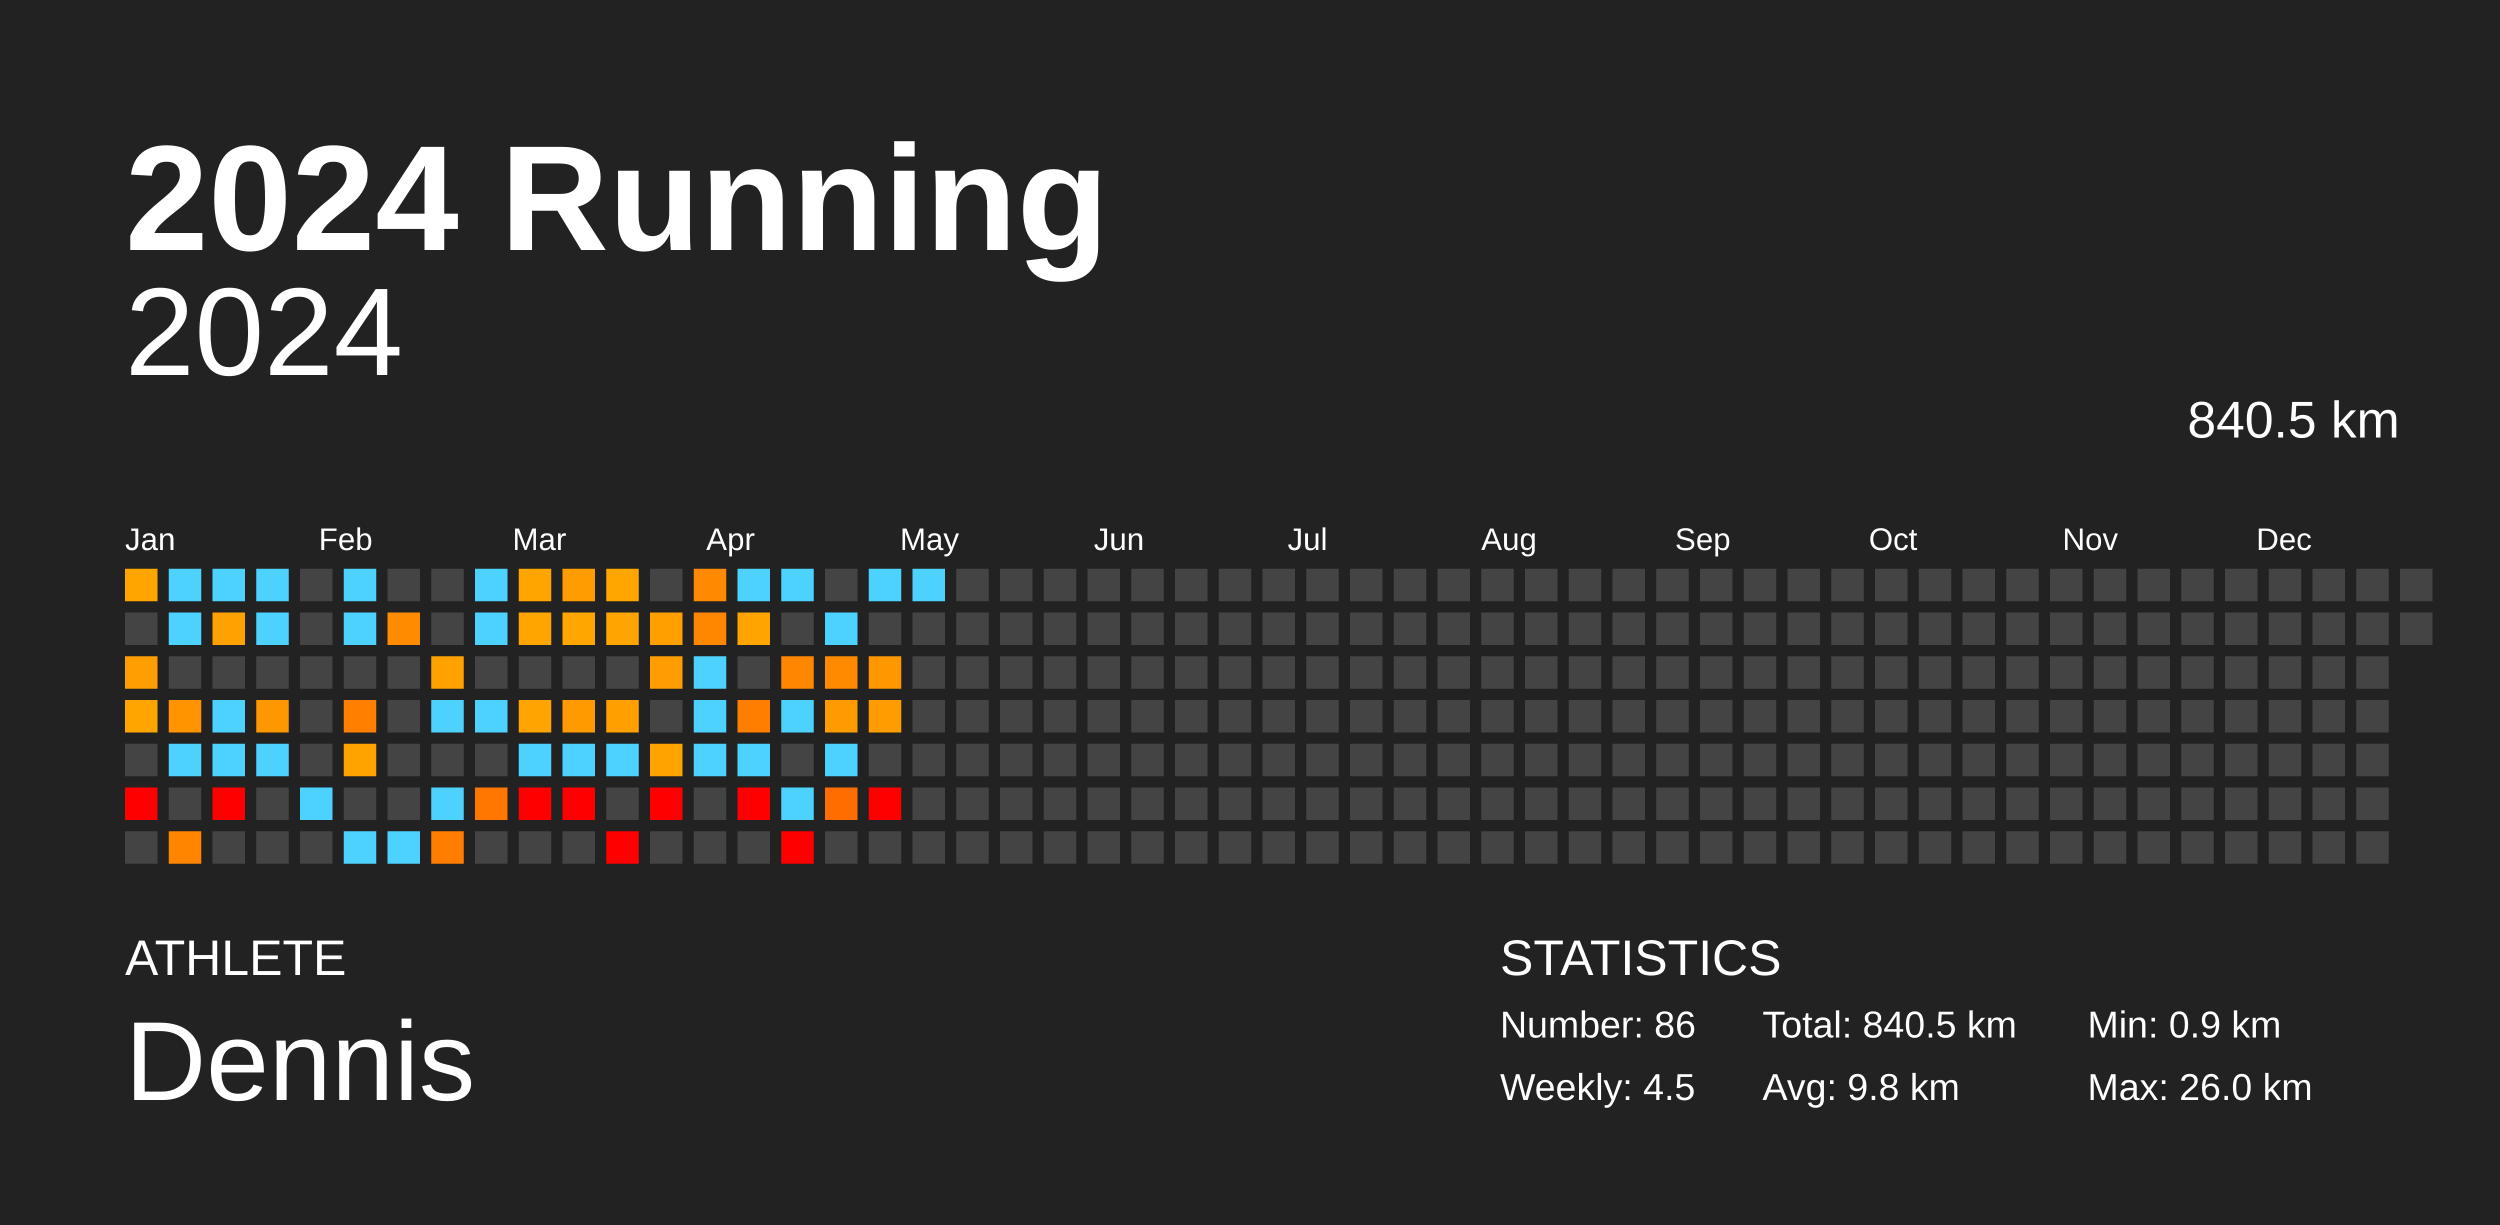
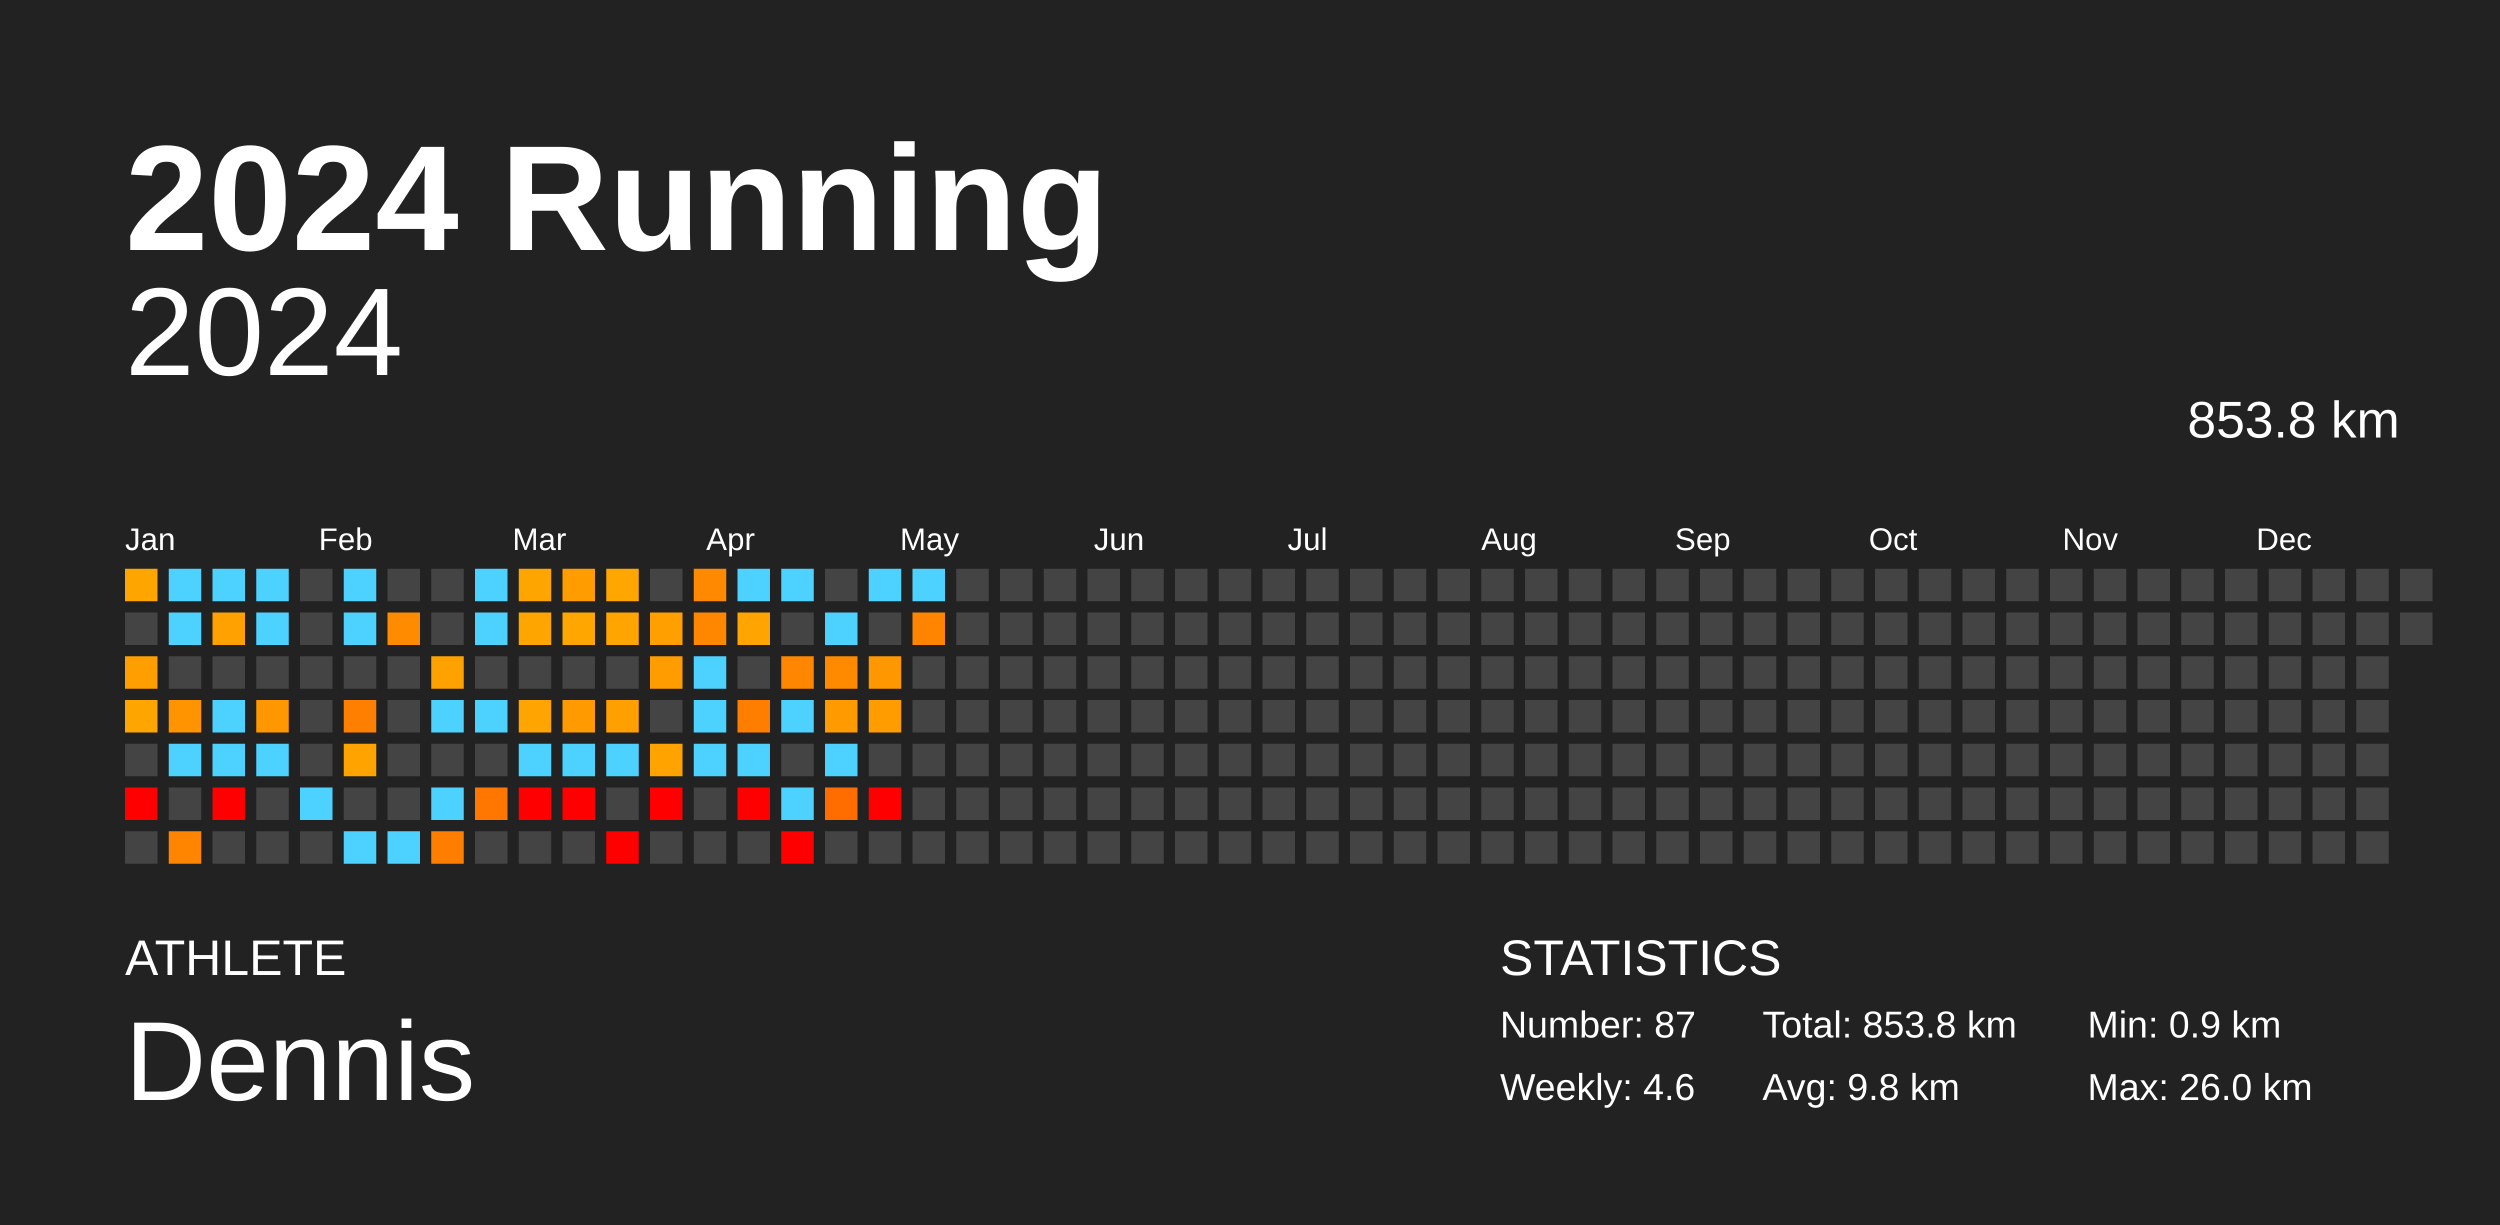
<svg xmlns="http://www.w3.org/2000/svg" baseProfile="full" height="98mm" version="1.1" viewBox="0,0,200,98" width="200mm">
  <defs />
  <rect fill="#222222" height="98" width="200" x="0" y="0" />
  <text fill="#FFFFFF" style="font-size:12px; font-family:Arial; font-weight:bold;" x="10" y="20">2024 Running</text>
  <text fill="#FFFFFF" style="font-size:4px; font-family:Arial" x="10" y="78">ATHLETE</text>
  <text fill="#FFFFFF" style="font-size:9px; font-family:Arial" x="10" y="88">Dennis</text>
  <text fill="#FFFFFF" style="font-size:4px; font-family:Arial" x="120" y="78">STATISTICS</text>
-   <text fill="#FFFFFF" style="font-size:3px; font-family:Arial" x="120" y="83">Number: 86</text>
-   <text fill="#FFFFFF" style="font-size:3px; font-family:Arial" x="120" y="88">Weekly: 4.5</text>
-   <text fill="#FFFFFF" style="font-size:3px; font-family:Arial" x="141" y="83">Total: 840.5 km</text>
+   <text fill="#FFFFFF" style="font-size:3px; font-family:Arial" x="120" y="83">Number: 87</text>
+   <text fill="#FFFFFF" style="font-size:3px; font-family:Arial" x="120" y="88">Weekly: 4.6</text>
+   <text fill="#FFFFFF" style="font-size:3px; font-family:Arial" x="141" y="83">Total: 853.8 km</text>
  <text fill="#FFFFFF" style="font-size:3px; font-family:Arial" x="141" y="88">Avg: 9.8 km</text>
  <text fill="#FFFFFF" style="font-size:3px; font-family:Arial" x="167" y="83">Min: 0.9 km</text>
  <text fill="#FFFFFF" style="font-size:3px; font-family:Arial" x="167" y="88">Max: 26.0 km</text>
  <text alignment-baseline="hanging" fill="#FFFFFF" style="font-size:10.0px; font-family:Arial;" x="10" y="30">2024</text>
-   <text alignment-baseline="hanging" fill="#FFFFFF" style="font-size:4.125px; font-family:Arial;" x="175" y="35">840.5 km</text>
+   <text alignment-baseline="hanging" fill="#FFFFFF" style="font-size:4.125px; font-family:Arial;" x="175" y="35">853.8 km</text>
  <text fill="#FFFFFF" style="font-size:2.5px; font-family:Arial" x="10.0" y="44">Jan</text>
  <text fill="#FFFFFF" style="font-size:2.5px; font-family:Arial" x="25.5" y="44">Feb</text>
  <text fill="#FFFFFF" style="font-size:2.5px; font-family:Arial" x="41.0" y="44">Mar</text>
  <text fill="#FFFFFF" style="font-size:2.5px; font-family:Arial" x="56.5" y="44">Apr</text>
  <text fill="#FFFFFF" style="font-size:2.5px; font-family:Arial" x="72.0" y="44">May</text>
  <text fill="#FFFFFF" style="font-size:2.5px; font-family:Arial" x="87.5" y="44">Jun</text>
  <text fill="#FFFFFF" style="font-size:2.5px; font-family:Arial" x="103.0" y="44">Jul</text>
  <text fill="#FFFFFF" style="font-size:2.5px; font-family:Arial" x="118.5" y="44">Aug</text>
  <text fill="#FFFFFF" style="font-size:2.5px; font-family:Arial" x="134.0" y="44">Sep</text>
  <text fill="#FFFFFF" style="font-size:2.5px; font-family:Arial" x="149.5" y="44">Oct</text>
  <text fill="#FFFFFF" style="font-size:2.5px; font-family:Arial" x="165.0" y="44">Nov</text>
  <text fill="#FFFFFF" style="font-size:2.5px; font-family:Arial" x="180.5" y="44">Dec</text>
  <rect fill="#ffa500" height="2.6" width="2.6" x="10.0" y="45.5" />
  <rect fill="#444444" height="2.6" width="2.6" x="10.0" y="49.0" />
  <rect fill="#ff9e00" height="2.6" width="2.6" x="10.0" y="52.5" />
  <rect fill="#ffa500" height="2.6" width="2.6" x="10.0" y="56.0" />
  <rect fill="#444444" height="2.6" width="2.6" x="10.0" y="59.5" />
  <rect fill="red" height="2.6" width="2.6" x="10.0" y="63.0" />
  <rect fill="#444444" height="2.6" width="2.6" x="10.0" y="66.5" />
  <rect fill="#4dd2ff" height="2.6" width="2.6" x="13.5" y="45.5" />
  <rect fill="#4dd2ff" height="2.6" width="2.6" x="13.5" y="49.0" />
  <rect fill="#444444" height="2.6" width="2.6" x="13.5" y="52.5" />
  <rect fill="#ff9400" height="2.6" width="2.6" x="13.5" y="56.0" />
  <rect fill="#4dd2ff" height="2.6" width="2.6" x="13.5" y="59.5" />
  <rect fill="#444444" height="2.6" width="2.6" x="13.5" y="63.0" />
  <rect fill="#ff8500" height="2.6" width="2.6" x="13.5" y="66.5" />
  <rect fill="#4dd2ff" height="2.6" width="2.6" x="17.0" y="45.5" />
  <rect fill="#ffa100" height="2.6" width="2.6" x="17.0" y="49.0" />
  <rect fill="#444444" height="2.6" width="2.6" x="17.0" y="52.5" />
  <rect fill="#4dd2ff" height="2.6" width="2.6" x="17.0" y="56.0" />
  <rect fill="#4dd2ff" height="2.6" width="2.6" x="17.0" y="59.5" />
  <rect fill="red" height="2.6" width="2.6" x="17.0" y="63.0" />
  <rect fill="#444444" height="2.6" width="2.6" x="17.0" y="66.5" />
  <rect fill="#4dd2ff" height="2.6" width="2.6" x="20.5" y="45.5" />
  <rect fill="#4dd2ff" height="2.6" width="2.6" x="20.5" y="49.0" />
  <rect fill="#444444" height="2.6" width="2.6" x="20.5" y="52.5" />
  <rect fill="#ff9800" height="2.6" width="2.6" x="20.5" y="56.0" />
  <rect fill="#4dd2ff" height="2.6" width="2.6" x="20.5" y="59.5" />
  <rect fill="#444444" height="2.6" width="2.6" x="20.5" y="63.0" />
  <rect fill="#444444" height="2.6" width="2.6" x="20.5" y="66.5" />
  <rect fill="#444444" height="2.6" width="2.6" x="24.0" y="45.5" />
  <rect fill="#444444" height="2.6" width="2.6" x="24.0" y="49.0" />
  <rect fill="#444444" height="2.6" width="2.6" x="24.0" y="52.5" />
  <rect fill="#444444" height="2.6" width="2.6" x="24.0" y="56.0" />
  <rect fill="#444444" height="2.6" width="2.6" x="24.0" y="59.5" />
  <rect fill="#4dd2ff" height="2.6" width="2.6" x="24.0" y="63.0" />
  <rect fill="#444444" height="2.6" width="2.6" x="24.0" y="66.5" />
  <rect fill="#4dd2ff" height="2.6" width="2.6" x="27.5" y="45.5" />
  <rect fill="#4dd2ff" height="2.6" width="2.6" x="27.5" y="49.0" />
  <rect fill="#444444" height="2.6" width="2.6" x="27.5" y="52.5" />
  <rect fill="#ff8000" height="2.6" width="2.6" x="27.5" y="56.0" />
  <rect fill="#ffa300" height="2.6" width="2.6" x="27.5" y="59.5" />
  <rect fill="#444444" height="2.6" width="2.6" x="27.5" y="63.0" />
  <rect fill="#4dd2ff" height="2.6" width="2.6" x="27.5" y="66.5" />
  <rect fill="#444444" height="2.6" width="2.6" x="31.0" y="45.5" />
  <rect fill="#ff8b00" height="2.6" width="2.6" x="31.0" y="49.0" />
  <rect fill="#444444" height="2.6" width="2.6" x="31.0" y="52.5" />
  <rect fill="#444444" height="2.6" width="2.6" x="31.0" y="56.0" />
  <rect fill="#444444" height="2.6" width="2.6" x="31.0" y="59.5" />
  <rect fill="#444444" height="2.6" width="2.6" x="31.0" y="63.0" />
  <rect fill="#4dd2ff" height="2.6" width="2.6" x="31.0" y="66.5" />
  <rect fill="#444444" height="2.6" width="2.6" x="34.5" y="45.5" />
  <rect fill="#444444" height="2.6" width="2.6" x="34.5" y="49.0" />
  <rect fill="#ffa200" height="2.6" width="2.6" x="34.5" y="52.5" />
  <rect fill="#4dd2ff" height="2.6" width="2.6" x="34.5" y="56.0" />
  <rect fill="#444444" height="2.6" width="2.6" x="34.5" y="59.5" />
  <rect fill="#4dd2ff" height="2.6" width="2.6" x="34.5" y="63.0" />
  <rect fill="#ff7e00" height="2.6" width="2.6" x="34.5" y="66.5" />
  <rect fill="#4dd2ff" height="2.6" width="2.6" x="38.0" y="45.5" />
  <rect fill="#4dd2ff" height="2.6" width="2.6" x="38.0" y="49.0" />
  <rect fill="#444444" height="2.6" width="2.6" x="38.0" y="52.5" />
  <rect fill="#4dd2ff" height="2.6" width="2.6" x="38.0" y="56.0" />
  <rect fill="#444444" height="2.6" width="2.6" x="38.0" y="59.5" />
  <rect fill="#ff7700" height="2.6" width="2.6" x="38.0" y="63.0" />
  <rect fill="#444444" height="2.6" width="2.6" x="38.0" y="66.5" />
  <rect fill="#ffa500" height="2.6" width="2.6" x="41.5" y="45.5" />
  <rect fill="#ffa500" height="2.6" width="2.6" x="41.5" y="49.0" />
  <rect fill="#444444" height="2.6" width="2.6" x="41.5" y="52.5" />
  <rect fill="#ffa400" height="2.6" width="2.6" x="41.5" y="56.0" />
  <rect fill="#4dd2ff" height="2.6" width="2.6" x="41.5" y="59.5" />
  <rect fill="red" height="2.6" width="2.6" x="41.5" y="63.0" />
  <rect fill="#444444" height="2.6" width="2.6" x="41.5" y="66.5" />
  <rect fill="#ff9d00" height="2.6" width="2.6" x="45.0" y="45.5" />
  <rect fill="#ffa600" height="2.6" width="2.6" x="45.0" y="49.0" />
  <rect fill="#444444" height="2.6" width="2.6" x="45.0" y="52.5" />
  <rect fill="#ff9b00" height="2.6" width="2.6" x="45.0" y="56.0" />
  <rect fill="#4dd2ff" height="2.6" width="2.6" x="45.0" y="59.5" />
  <rect fill="red" height="2.6" width="2.6" x="45.0" y="63.0" />
  <rect fill="#444444" height="2.6" width="2.6" x="45.0" y="66.5" />
  <rect fill="#ffa600" height="2.6" width="2.6" x="48.5" y="45.5" />
  <rect fill="#ffa400" height="2.6" width="2.6" x="48.5" y="49.0" />
  <rect fill="#444444" height="2.6" width="2.6" x="48.5" y="52.5" />
  <rect fill="#ffa000" height="2.6" width="2.6" x="48.5" y="56.0" />
  <rect fill="#4dd2ff" height="2.6" width="2.6" x="48.5" y="59.5" />
  <rect fill="#444444" height="2.6" width="2.6" x="48.5" y="63.0" />
  <rect fill="red" height="2.6" width="2.6" x="48.5" y="66.5" />
  <rect fill="#444444" height="2.6" width="2.6" x="52.0" y="45.5" />
  <rect fill="#ff9f00" height="2.6" width="2.6" x="52.0" y="49.0" />
  <rect fill="#ff9d00" height="2.6" width="2.6" x="52.0" y="52.5" />
  <rect fill="#444444" height="2.6" width="2.6" x="52.0" y="56.0" />
  <rect fill="#ffa300" height="2.6" width="2.6" x="52.0" y="59.5" />
  <rect fill="red" height="2.6" width="2.6" x="52.0" y="63.0" />
  <rect fill="#444444" height="2.6" width="2.6" x="52.0" y="66.5" />
  <rect fill="#ff8900" height="2.6" width="2.6" x="55.5" y="45.5" />
  <rect fill="#ff8700" height="2.6" width="2.6" x="55.5" y="49.0" />
  <rect fill="#4dd2ff" height="2.6" width="2.6" x="55.5" y="52.5" />
  <rect fill="#4dd2ff" height="2.6" width="2.6" x="55.5" y="56.0" />
  <rect fill="#4dd2ff" height="2.6" width="2.6" x="55.5" y="59.5" />
  <rect fill="#444444" height="2.6" width="2.6" x="55.5" y="63.0" />
  <rect fill="#444444" height="2.6" width="2.6" x="55.5" y="66.5" />
  <rect fill="#4dd2ff" height="2.6" width="2.6" x="59.0" y="45.5" />
  <rect fill="#ffa400" height="2.6" width="2.6" x="59.0" y="49.0" />
  <rect fill="#444444" height="2.6" width="2.6" x="59.0" y="52.5" />
  <rect fill="#ff7e00" height="2.6" width="2.6" x="59.0" y="56.0" />
  <rect fill="#4dd2ff" height="2.6" width="2.6" x="59.0" y="59.5" />
  <rect fill="red" height="2.6" width="2.6" x="59.0" y="63.0" />
  <rect fill="#444444" height="2.6" width="2.6" x="59.0" y="66.5" />
  <rect fill="#4dd2ff" height="2.6" width="2.6" x="62.5" y="45.5" />
  <rect fill="#444444" height="2.6" width="2.6" x="62.5" y="49.0" />
  <rect fill="#ff8600" height="2.6" width="2.6" x="62.5" y="52.5" />
  <rect fill="#4dd2ff" height="2.6" width="2.6" x="62.5" y="56.0" />
  <rect fill="#444444" height="2.6" width="2.6" x="62.5" y="59.5" />
  <rect fill="#4dd2ff" height="2.6" width="2.6" x="62.5" y="63.0" />
  <rect fill="red" height="2.6" width="2.6" x="62.5" y="66.5" />
  <rect fill="#444444" height="2.6" width="2.6" x="66.0" y="45.5" />
  <rect fill="#4dd2ff" height="2.6" width="2.6" x="66.0" y="49.0" />
  <rect fill="#ff8a00" height="2.6" width="2.6" x="66.0" y="52.5" />
  <rect fill="#ff9b00" height="2.6" width="2.6" x="66.0" y="56.0" />
  <rect fill="#4dd2ff" height="2.6" width="2.6" x="66.0" y="59.5" />
  <rect fill="#ff6d00" height="2.6" width="2.6" x="66.0" y="63.0" />
  <rect fill="#444444" height="2.6" width="2.6" x="66.0" y="66.5" />
  <rect fill="#4dd2ff" height="2.6" width="2.6" x="69.5" y="45.5" />
  <rect fill="#444444" height="2.6" width="2.6" x="69.5" y="49.0" />
  <rect fill="#ff9700" height="2.6" width="2.6" x="69.5" y="52.5" />
  <rect fill="#ff9d00" height="2.6" width="2.6" x="69.5" y="56.0" />
  <rect fill="#444444" height="2.6" width="2.6" x="69.5" y="59.5" />
  <rect fill="red" height="2.6" width="2.6" x="69.5" y="63.0" />
  <rect fill="#444444" height="2.6" width="2.6" x="69.5" y="66.5" />
  <rect fill="#4dd2ff" height="2.6" width="2.6" x="73.0" y="45.5" />
-   <rect fill="#444444" height="2.6" width="2.6" x="73.0" y="49.0" />
+   <rect fill="#ff8500" height="2.6" width="2.6" x="73.0" y="49.0" />
  <rect fill="#444444" height="2.6" width="2.6" x="73.0" y="52.5" />
  <rect fill="#444444" height="2.6" width="2.6" x="73.0" y="56.0" />
  <rect fill="#444444" height="2.6" width="2.6" x="73.0" y="59.5" />
  <rect fill="#444444" height="2.6" width="2.6" x="73.0" y="63.0" />
  <rect fill="#444444" height="2.6" width="2.6" x="73.0" y="66.5" />
  <rect fill="#444444" height="2.6" width="2.6" x="76.5" y="45.5" />
  <rect fill="#444444" height="2.6" width="2.6" x="76.5" y="49.0" />
  <rect fill="#444444" height="2.6" width="2.6" x="76.5" y="52.5" />
  <rect fill="#444444" height="2.6" width="2.6" x="76.5" y="56.0" />
  <rect fill="#444444" height="2.6" width="2.6" x="76.5" y="59.5" />
  <rect fill="#444444" height="2.6" width="2.6" x="76.5" y="63.0" />
  <rect fill="#444444" height="2.6" width="2.6" x="76.5" y="66.5" />
  <rect fill="#444444" height="2.6" width="2.6" x="80.0" y="45.5" />
  <rect fill="#444444" height="2.6" width="2.6" x="80.0" y="49.0" />
  <rect fill="#444444" height="2.6" width="2.6" x="80.0" y="52.5" />
  <rect fill="#444444" height="2.6" width="2.6" x="80.0" y="56.0" />
  <rect fill="#444444" height="2.6" width="2.6" x="80.0" y="59.5" />
  <rect fill="#444444" height="2.6" width="2.6" x="80.0" y="63.0" />
  <rect fill="#444444" height="2.6" width="2.6" x="80.0" y="66.5" />
  <rect fill="#444444" height="2.6" width="2.6" x="83.5" y="45.5" />
  <rect fill="#444444" height="2.6" width="2.6" x="83.5" y="49.0" />
  <rect fill="#444444" height="2.6" width="2.6" x="83.5" y="52.5" />
  <rect fill="#444444" height="2.6" width="2.6" x="83.5" y="56.0" />
  <rect fill="#444444" height="2.6" width="2.6" x="83.5" y="59.5" />
  <rect fill="#444444" height="2.6" width="2.6" x="83.5" y="63.0" />
  <rect fill="#444444" height="2.6" width="2.6" x="83.5" y="66.5" />
  <rect fill="#444444" height="2.6" width="2.6" x="87.0" y="45.5" />
  <rect fill="#444444" height="2.6" width="2.6" x="87.0" y="49.0" />
  <rect fill="#444444" height="2.6" width="2.6" x="87.0" y="52.5" />
  <rect fill="#444444" height="2.6" width="2.6" x="87.0" y="56.0" />
  <rect fill="#444444" height="2.6" width="2.6" x="87.0" y="59.5" />
  <rect fill="#444444" height="2.6" width="2.6" x="87.0" y="63.0" />
  <rect fill="#444444" height="2.6" width="2.6" x="87.0" y="66.5" />
  <rect fill="#444444" height="2.6" width="2.6" x="90.5" y="45.5" />
  <rect fill="#444444" height="2.6" width="2.6" x="90.5" y="49.0" />
  <rect fill="#444444" height="2.6" width="2.6" x="90.5" y="52.5" />
  <rect fill="#444444" height="2.6" width="2.6" x="90.5" y="56.0" />
  <rect fill="#444444" height="2.6" width="2.6" x="90.5" y="59.5" />
  <rect fill="#444444" height="2.6" width="2.6" x="90.5" y="63.0" />
  <rect fill="#444444" height="2.6" width="2.6" x="90.5" y="66.5" />
  <rect fill="#444444" height="2.6" width="2.6" x="94.0" y="45.5" />
  <rect fill="#444444" height="2.6" width="2.6" x="94.0" y="49.0" />
  <rect fill="#444444" height="2.6" width="2.6" x="94.0" y="52.5" />
  <rect fill="#444444" height="2.6" width="2.6" x="94.0" y="56.0" />
  <rect fill="#444444" height="2.6" width="2.6" x="94.0" y="59.5" />
  <rect fill="#444444" height="2.6" width="2.6" x="94.0" y="63.0" />
  <rect fill="#444444" height="2.6" width="2.6" x="94.0" y="66.5" />
  <rect fill="#444444" height="2.6" width="2.6" x="97.5" y="45.5" />
  <rect fill="#444444" height="2.6" width="2.6" x="97.5" y="49.0" />
  <rect fill="#444444" height="2.6" width="2.6" x="97.5" y="52.5" />
  <rect fill="#444444" height="2.6" width="2.6" x="97.5" y="56.0" />
  <rect fill="#444444" height="2.6" width="2.6" x="97.5" y="59.5" />
  <rect fill="#444444" height="2.6" width="2.6" x="97.5" y="63.0" />
  <rect fill="#444444" height="2.6" width="2.6" x="97.5" y="66.5" />
  <rect fill="#444444" height="2.6" width="2.6" x="101.0" y="45.5" />
  <rect fill="#444444" height="2.6" width="2.6" x="101.0" y="49.0" />
  <rect fill="#444444" height="2.6" width="2.6" x="101.0" y="52.5" />
  <rect fill="#444444" height="2.6" width="2.6" x="101.0" y="56.0" />
  <rect fill="#444444" height="2.6" width="2.6" x="101.0" y="59.5" />
  <rect fill="#444444" height="2.6" width="2.6" x="101.0" y="63.0" />
  <rect fill="#444444" height="2.6" width="2.6" x="101.0" y="66.5" />
  <rect fill="#444444" height="2.6" width="2.6" x="104.5" y="45.5" />
  <rect fill="#444444" height="2.6" width="2.6" x="104.5" y="49.0" />
  <rect fill="#444444" height="2.6" width="2.6" x="104.5" y="52.5" />
  <rect fill="#444444" height="2.6" width="2.6" x="104.5" y="56.0" />
  <rect fill="#444444" height="2.6" width="2.6" x="104.5" y="59.5" />
  <rect fill="#444444" height="2.6" width="2.6" x="104.5" y="63.0" />
  <rect fill="#444444" height="2.6" width="2.6" x="104.5" y="66.5" />
  <rect fill="#444444" height="2.6" width="2.6" x="108.0" y="45.5" />
  <rect fill="#444444" height="2.6" width="2.6" x="108.0" y="49.0" />
  <rect fill="#444444" height="2.6" width="2.6" x="108.0" y="52.5" />
  <rect fill="#444444" height="2.6" width="2.6" x="108.0" y="56.0" />
  <rect fill="#444444" height="2.6" width="2.6" x="108.0" y="59.5" />
  <rect fill="#444444" height="2.6" width="2.6" x="108.0" y="63.0" />
  <rect fill="#444444" height="2.6" width="2.6" x="108.0" y="66.5" />
  <rect fill="#444444" height="2.6" width="2.6" x="111.5" y="45.5" />
  <rect fill="#444444" height="2.6" width="2.6" x="111.5" y="49.0" />
  <rect fill="#444444" height="2.6" width="2.6" x="111.5" y="52.5" />
  <rect fill="#444444" height="2.6" width="2.6" x="111.5" y="56.0" />
  <rect fill="#444444" height="2.6" width="2.6" x="111.5" y="59.5" />
  <rect fill="#444444" height="2.6" width="2.6" x="111.5" y="63.0" />
  <rect fill="#444444" height="2.6" width="2.6" x="111.5" y="66.5" />
  <rect fill="#444444" height="2.6" width="2.6" x="115.0" y="45.5" />
  <rect fill="#444444" height="2.6" width="2.6" x="115.0" y="49.0" />
  <rect fill="#444444" height="2.6" width="2.6" x="115.0" y="52.5" />
  <rect fill="#444444" height="2.6" width="2.6" x="115.0" y="56.0" />
  <rect fill="#444444" height="2.6" width="2.6" x="115.0" y="59.5" />
  <rect fill="#444444" height="2.6" width="2.6" x="115.0" y="63.0" />
  <rect fill="#444444" height="2.6" width="2.6" x="115.0" y="66.5" />
  <rect fill="#444444" height="2.6" width="2.6" x="118.5" y="45.5" />
  <rect fill="#444444" height="2.6" width="2.6" x="118.5" y="49.0" />
  <rect fill="#444444" height="2.6" width="2.6" x="118.5" y="52.5" />
  <rect fill="#444444" height="2.6" width="2.6" x="118.5" y="56.0" />
  <rect fill="#444444" height="2.6" width="2.6" x="118.5" y="59.5" />
  <rect fill="#444444" height="2.6" width="2.6" x="118.5" y="63.0" />
  <rect fill="#444444" height="2.6" width="2.6" x="118.5" y="66.5" />
  <rect fill="#444444" height="2.6" width="2.6" x="122.0" y="45.5" />
  <rect fill="#444444" height="2.6" width="2.6" x="122.0" y="49.0" />
  <rect fill="#444444" height="2.6" width="2.6" x="122.0" y="52.5" />
  <rect fill="#444444" height="2.6" width="2.6" x="122.0" y="56.0" />
  <rect fill="#444444" height="2.6" width="2.6" x="122.0" y="59.5" />
  <rect fill="#444444" height="2.6" width="2.6" x="122.0" y="63.0" />
  <rect fill="#444444" height="2.6" width="2.6" x="122.0" y="66.5" />
  <rect fill="#444444" height="2.6" width="2.6" x="125.5" y="45.5" />
  <rect fill="#444444" height="2.6" width="2.6" x="125.5" y="49.0" />
  <rect fill="#444444" height="2.6" width="2.6" x="125.5" y="52.5" />
  <rect fill="#444444" height="2.6" width="2.6" x="125.5" y="56.0" />
  <rect fill="#444444" height="2.6" width="2.6" x="125.5" y="59.5" />
  <rect fill="#444444" height="2.6" width="2.6" x="125.5" y="63.0" />
  <rect fill="#444444" height="2.6" width="2.6" x="125.5" y="66.5" />
  <rect fill="#444444" height="2.6" width="2.6" x="129.0" y="45.5" />
  <rect fill="#444444" height="2.6" width="2.6" x="129.0" y="49.0" />
  <rect fill="#444444" height="2.6" width="2.6" x="129.0" y="52.5" />
  <rect fill="#444444" height="2.6" width="2.6" x="129.0" y="56.0" />
  <rect fill="#444444" height="2.6" width="2.6" x="129.0" y="59.5" />
  <rect fill="#444444" height="2.6" width="2.6" x="129.0" y="63.0" />
  <rect fill="#444444" height="2.6" width="2.6" x="129.0" y="66.5" />
  <rect fill="#444444" height="2.6" width="2.6" x="132.5" y="45.5" />
  <rect fill="#444444" height="2.6" width="2.6" x="132.5" y="49.0" />
  <rect fill="#444444" height="2.6" width="2.6" x="132.5" y="52.5" />
  <rect fill="#444444" height="2.6" width="2.6" x="132.5" y="56.0" />
  <rect fill="#444444" height="2.6" width="2.6" x="132.5" y="59.5" />
  <rect fill="#444444" height="2.6" width="2.6" x="132.5" y="63.0" />
  <rect fill="#444444" height="2.6" width="2.6" x="132.5" y="66.5" />
  <rect fill="#444444" height="2.6" width="2.6" x="136.0" y="45.5" />
  <rect fill="#444444" height="2.6" width="2.6" x="136.0" y="49.0" />
  <rect fill="#444444" height="2.6" width="2.6" x="136.0" y="52.5" />
  <rect fill="#444444" height="2.6" width="2.6" x="136.0" y="56.0" />
  <rect fill="#444444" height="2.6" width="2.6" x="136.0" y="59.5" />
  <rect fill="#444444" height="2.6" width="2.6" x="136.0" y="63.0" />
  <rect fill="#444444" height="2.6" width="2.6" x="136.0" y="66.5" />
  <rect fill="#444444" height="2.6" width="2.6" x="139.5" y="45.5" />
  <rect fill="#444444" height="2.6" width="2.6" x="139.5" y="49.0" />
  <rect fill="#444444" height="2.6" width="2.6" x="139.5" y="52.5" />
  <rect fill="#444444" height="2.6" width="2.6" x="139.5" y="56.0" />
  <rect fill="#444444" height="2.6" width="2.6" x="139.5" y="59.5" />
  <rect fill="#444444" height="2.6" width="2.6" x="139.5" y="63.0" />
  <rect fill="#444444" height="2.6" width="2.6" x="139.5" y="66.5" />
  <rect fill="#444444" height="2.6" width="2.6" x="143.0" y="45.5" />
  <rect fill="#444444" height="2.6" width="2.6" x="143.0" y="49.0" />
  <rect fill="#444444" height="2.6" width="2.6" x="143.0" y="52.5" />
  <rect fill="#444444" height="2.6" width="2.6" x="143.0" y="56.0" />
  <rect fill="#444444" height="2.6" width="2.6" x="143.0" y="59.5" />
  <rect fill="#444444" height="2.6" width="2.6" x="143.0" y="63.0" />
  <rect fill="#444444" height="2.6" width="2.6" x="143.0" y="66.5" />
  <rect fill="#444444" height="2.6" width="2.6" x="146.5" y="45.5" />
  <rect fill="#444444" height="2.6" width="2.6" x="146.5" y="49.0" />
  <rect fill="#444444" height="2.6" width="2.6" x="146.5" y="52.5" />
  <rect fill="#444444" height="2.6" width="2.6" x="146.5" y="56.0" />
  <rect fill="#444444" height="2.6" width="2.6" x="146.5" y="59.5" />
  <rect fill="#444444" height="2.6" width="2.6" x="146.5" y="63.0" />
  <rect fill="#444444" height="2.6" width="2.6" x="146.5" y="66.5" />
  <rect fill="#444444" height="2.6" width="2.6" x="150.0" y="45.5" />
  <rect fill="#444444" height="2.6" width="2.6" x="150.0" y="49.0" />
  <rect fill="#444444" height="2.6" width="2.6" x="150.0" y="52.5" />
  <rect fill="#444444" height="2.6" width="2.6" x="150.0" y="56.0" />
  <rect fill="#444444" height="2.6" width="2.6" x="150.0" y="59.5" />
  <rect fill="#444444" height="2.6" width="2.6" x="150.0" y="63.0" />
  <rect fill="#444444" height="2.6" width="2.6" x="150.0" y="66.5" />
  <rect fill="#444444" height="2.6" width="2.6" x="153.5" y="45.5" />
  <rect fill="#444444" height="2.6" width="2.6" x="153.5" y="49.0" />
  <rect fill="#444444" height="2.6" width="2.6" x="153.5" y="52.5" />
  <rect fill="#444444" height="2.6" width="2.6" x="153.5" y="56.0" />
  <rect fill="#444444" height="2.6" width="2.6" x="153.5" y="59.5" />
  <rect fill="#444444" height="2.6" width="2.6" x="153.5" y="63.0" />
  <rect fill="#444444" height="2.6" width="2.6" x="153.5" y="66.5" />
  <rect fill="#444444" height="2.6" width="2.6" x="157.0" y="45.5" />
  <rect fill="#444444" height="2.6" width="2.6" x="157.0" y="49.0" />
  <rect fill="#444444" height="2.6" width="2.6" x="157.0" y="52.5" />
  <rect fill="#444444" height="2.6" width="2.6" x="157.0" y="56.0" />
  <rect fill="#444444" height="2.6" width="2.6" x="157.0" y="59.5" />
  <rect fill="#444444" height="2.6" width="2.6" x="157.0" y="63.0" />
  <rect fill="#444444" height="2.6" width="2.6" x="157.0" y="66.5" />
  <rect fill="#444444" height="2.6" width="2.6" x="160.5" y="45.5" />
  <rect fill="#444444" height="2.6" width="2.6" x="160.5" y="49.0" />
  <rect fill="#444444" height="2.6" width="2.6" x="160.5" y="52.5" />
  <rect fill="#444444" height="2.6" width="2.6" x="160.5" y="56.0" />
  <rect fill="#444444" height="2.6" width="2.6" x="160.5" y="59.5" />
  <rect fill="#444444" height="2.6" width="2.6" x="160.5" y="63.0" />
  <rect fill="#444444" height="2.6" width="2.6" x="160.5" y="66.5" />
  <rect fill="#444444" height="2.6" width="2.6" x="164.0" y="45.5" />
  <rect fill="#444444" height="2.6" width="2.6" x="164.0" y="49.0" />
  <rect fill="#444444" height="2.6" width="2.6" x="164.0" y="52.5" />
  <rect fill="#444444" height="2.6" width="2.6" x="164.0" y="56.0" />
  <rect fill="#444444" height="2.6" width="2.6" x="164.0" y="59.5" />
  <rect fill="#444444" height="2.6" width="2.6" x="164.0" y="63.0" />
  <rect fill="#444444" height="2.6" width="2.6" x="164.0" y="66.5" />
  <rect fill="#444444" height="2.6" width="2.6" x="167.5" y="45.5" />
  <rect fill="#444444" height="2.6" width="2.6" x="167.5" y="49.0" />
  <rect fill="#444444" height="2.6" width="2.6" x="167.5" y="52.5" />
  <rect fill="#444444" height="2.6" width="2.6" x="167.5" y="56.0" />
  <rect fill="#444444" height="2.6" width="2.6" x="167.5" y="59.5" />
  <rect fill="#444444" height="2.6" width="2.6" x="167.5" y="63.0" />
  <rect fill="#444444" height="2.6" width="2.6" x="167.5" y="66.5" />
  <rect fill="#444444" height="2.6" width="2.6" x="171.0" y="45.5" />
  <rect fill="#444444" height="2.6" width="2.6" x="171.0" y="49.0" />
  <rect fill="#444444" height="2.6" width="2.6" x="171.0" y="52.5" />
  <rect fill="#444444" height="2.6" width="2.6" x="171.0" y="56.0" />
  <rect fill="#444444" height="2.6" width="2.6" x="171.0" y="59.5" />
  <rect fill="#444444" height="2.6" width="2.6" x="171.0" y="63.0" />
  <rect fill="#444444" height="2.6" width="2.6" x="171.0" y="66.5" />
  <rect fill="#444444" height="2.6" width="2.6" x="174.5" y="45.5" />
  <rect fill="#444444" height="2.6" width="2.6" x="174.5" y="49.0" />
  <rect fill="#444444" height="2.6" width="2.6" x="174.5" y="52.5" />
  <rect fill="#444444" height="2.6" width="2.6" x="174.5" y="56.0" />
  <rect fill="#444444" height="2.6" width="2.6" x="174.5" y="59.5" />
  <rect fill="#444444" height="2.6" width="2.6" x="174.5" y="63.0" />
  <rect fill="#444444" height="2.6" width="2.6" x="174.5" y="66.5" />
  <rect fill="#444444" height="2.6" width="2.6" x="178.0" y="45.5" />
  <rect fill="#444444" height="2.6" width="2.6" x="178.0" y="49.0" />
  <rect fill="#444444" height="2.6" width="2.6" x="178.0" y="52.5" />
  <rect fill="#444444" height="2.6" width="2.6" x="178.0" y="56.0" />
  <rect fill="#444444" height="2.6" width="2.6" x="178.0" y="59.5" />
  <rect fill="#444444" height="2.6" width="2.6" x="178.0" y="63.0" />
  <rect fill="#444444" height="2.6" width="2.6" x="178.0" y="66.5" />
  <rect fill="#444444" height="2.6" width="2.6" x="181.5" y="45.5" />
  <rect fill="#444444" height="2.6" width="2.6" x="181.5" y="49.0" />
  <rect fill="#444444" height="2.6" width="2.6" x="181.5" y="52.5" />
  <rect fill="#444444" height="2.6" width="2.6" x="181.5" y="56.0" />
  <rect fill="#444444" height="2.6" width="2.6" x="181.5" y="59.5" />
  <rect fill="#444444" height="2.6" width="2.6" x="181.5" y="63.0" />
  <rect fill="#444444" height="2.6" width="2.6" x="181.5" y="66.5" />
  <rect fill="#444444" height="2.6" width="2.6" x="185.0" y="45.5" />
  <rect fill="#444444" height="2.6" width="2.6" x="185.0" y="49.0" />
  <rect fill="#444444" height="2.6" width="2.6" x="185.0" y="52.5" />
  <rect fill="#444444" height="2.6" width="2.6" x="185.0" y="56.0" />
  <rect fill="#444444" height="2.6" width="2.6" x="185.0" y="59.5" />
  <rect fill="#444444" height="2.6" width="2.6" x="185.0" y="63.0" />
  <rect fill="#444444" height="2.6" width="2.6" x="185.0" y="66.5" />
  <rect fill="#444444" height="2.6" width="2.6" x="188.5" y="45.5" />
  <rect fill="#444444" height="2.6" width="2.6" x="188.5" y="49.0" />
  <rect fill="#444444" height="2.6" width="2.6" x="188.5" y="52.5" />
  <rect fill="#444444" height="2.6" width="2.6" x="188.5" y="56.0" />
  <rect fill="#444444" height="2.6" width="2.6" x="188.5" y="59.5" />
  <rect fill="#444444" height="2.6" width="2.6" x="188.5" y="63.0" />
  <rect fill="#444444" height="2.6" width="2.6" x="188.5" y="66.5" />
  <rect fill="#444444" height="2.6" width="2.6" x="192.0" y="45.5" />
  <rect fill="#444444" height="2.6" width="2.6" x="192.0" y="49.0" />
</svg>
